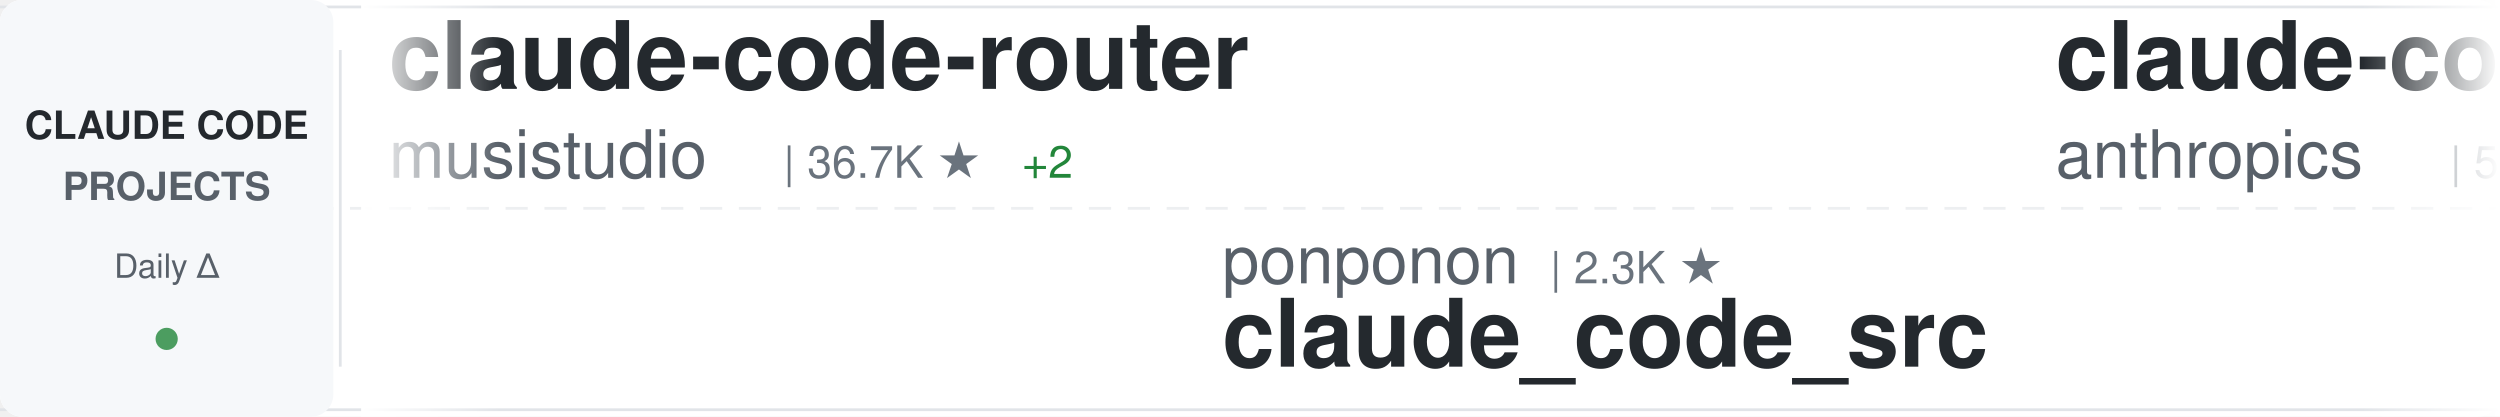
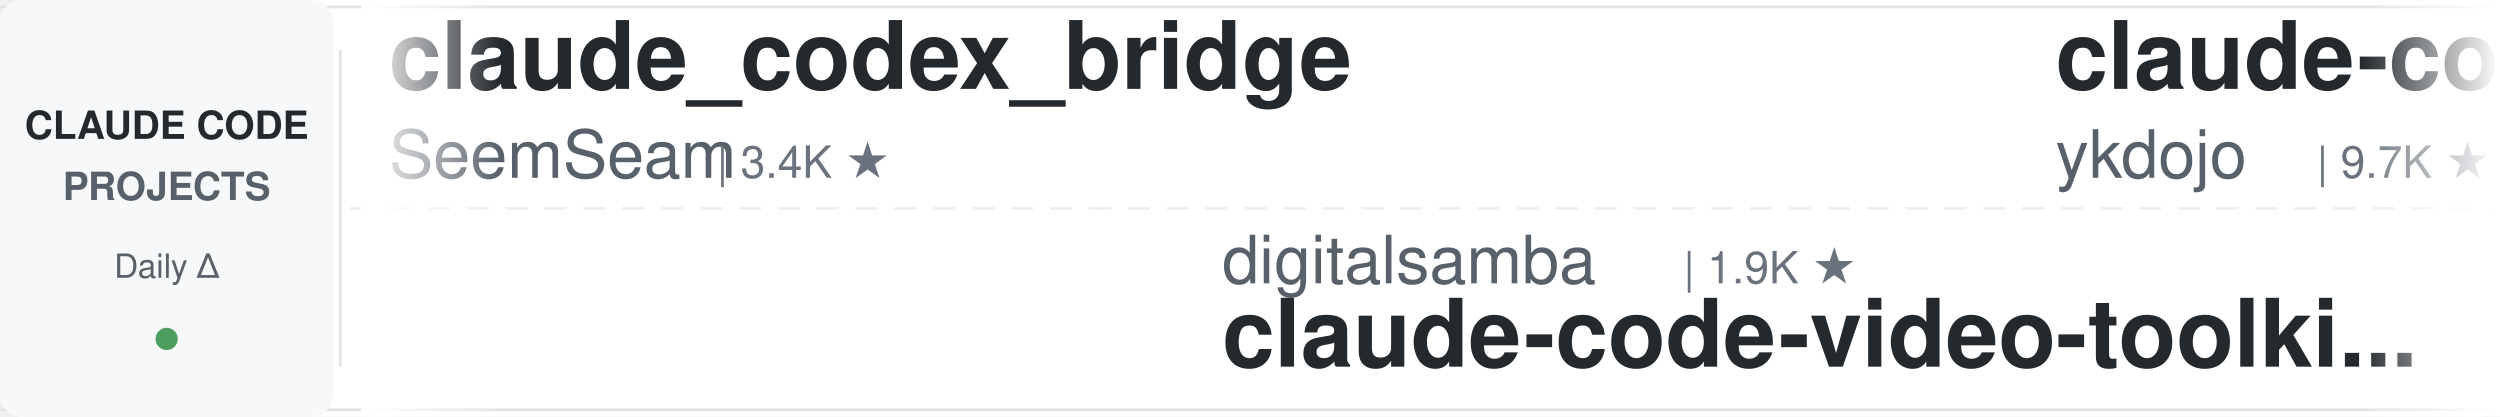
<svg xmlns="http://www.w3.org/2000/svg" width="900" height="150">
  <defs>
    <linearGradient id="awesomeLeftFade" x1="0%" y1="0%" x2="100%" y2="0%">
      <stop offset="0%" style="stop-color:#ffffff;stop-opacity:1" />
      <stop offset="100%" style="stop-color:#ffffff;stop-opacity:0" />
    </linearGradient>
    <linearGradient id="awesomeRightFade" x1="0%" y1="0%" x2="100%" y2="0%">
      <stop offset="0%" style="stop-color:#ffffff;stop-opacity:0" />
      <stop offset="100%" style="stop-color:#ffffff;stop-opacity:1" />
    </linearGradient>
  </defs>
  <rect width="900" height="150" fill="#ffffff" rx="8" />
  <rect x="0" y="2" width="900" height="1" fill="#e1e4e8" />
  <rect x="0" y="147" width="900" height="1" fill="#e1e4e8" />
  <line x1="0" y1="75" x2="900" y2="75" stroke="#e1e4e8" stroke-width="1" stroke-dasharray="8 6" opacity="0.6" />
  <rect x="0" y="0" width="120" height="150" fill="#f6f8fa" rx="8" />
  <text x="60" y="50" font-family="-apple-system, BlinkMacSystemFont, 'Segoe UI', Helvetica, Arial, sans-serif" font-size="14" font-weight="600" fill="#24292e" text-anchor="middle">CLAUDE CODE</text>
  <text x="60" y="72" font-family="-apple-system, BlinkMacSystemFont, 'Segoe UI', Helvetica, Arial, sans-serif" font-size="14" font-weight="600" fill="#586069" text-anchor="middle">PROJECTS</text>
  <text x="60" y="100" font-family="-apple-system, BlinkMacSystemFont, 'Segoe UI', Helvetica, Arial, sans-serif" font-size="12" font-weight="500" fill="#586069" text-anchor="middle">Daily Δ</text>
  <circle cx="60" cy="122" r="4" fill="#22863a" opacity="0.8" />
  <rect x="122" y="18" width="1" height="114" fill="#e1e4e8" />
  <clipPath id="awesomeTickerClip">
    <rect x="130" y="0" width="770" height="150" />
  </clipPath>
  <g clip-path="url(#awesomeTickerClip)">
    <g id="awesomeTickerItems">
      <animateTransform attributeName="transform" attributeType="XML" type="translate" from="0 0" to="-3000 0" dur="54s" repeatCount="indefinite" />
      <g transform="translate(0, 0)">
-         <text x="140" y="32" font-family="-apple-system, BlinkMacSystemFont, 'Segoe UI', Helvetica, Arial, sans-serif" font-size="34" font-weight="600" fill="#24292e">claude-code-router</text>
-         <text x="140" y="64" font-family="-apple-system, BlinkMacSystemFont, 'Segoe UI', Helvetica, Arial, sans-serif" font-size="24" font-weight="400" fill="#586069">musistudio</text>
-         <text x="282" y="64" font-family="-apple-system, BlinkMacSystemFont, 'Segoe UI', Helvetica, Arial, sans-serif" font-size="16" font-weight="500" fill="#6a737d">| 36.7K ★</text>
-         <text x="368" y="64" font-family="-apple-system, BlinkMacSystemFont, 'Segoe UI', Helvetica, Arial, sans-serif" font-size="16" font-weight="500" fill="#22863a"> +2</text>
+         <text x="140" y="32" font-family="-apple-system, BlinkMacSystemFont, 'Segoe UI', Helvetica, Arial, sans-serif" font-size="34" font-weight="600" fill="#24292e">claude_codex_bridge</text>
+         <text x="140" y="64" font-family="-apple-system, BlinkMacSystemFont, 'Segoe UI', Helvetica, Arial, sans-serif" font-size="24" font-weight="400" fill="#586069">SeemSeam</text>
+         <text x="258" y="64" font-family="-apple-system, BlinkMacSystemFont, 'Segoe UI', Helvetica, Arial, sans-serif" font-size="16" font-weight="500" fill="#6a737d">| 3.4K ★</text>
      </g>
      <g transform="translate(300, 0)">
-         <text x="140" y="102" font-family="-apple-system, BlinkMacSystemFont, 'Segoe UI', Helvetica, Arial, sans-serif" font-size="24" font-weight="400" fill="#586069">ponponon</text>
-         <text x="258" y="102" font-family="-apple-system, BlinkMacSystemFont, 'Segoe UI', Helvetica, Arial, sans-serif" font-size="16" font-weight="500" fill="#6a737d">| 2.3K ★</text>
-         <text x="140" y="132" font-family="-apple-system, BlinkMacSystemFont, 'Segoe UI', Helvetica, Arial, sans-serif" font-size="34" font-weight="600" fill="#24292e">claude_code_src</text>
+         <text x="140" y="102" font-family="-apple-system, BlinkMacSystemFont, 'Segoe UI', Helvetica, Arial, sans-serif" font-size="24" font-weight="400" fill="#586069">digitalsamba</text>
+         <text x="306" y="102" font-family="-apple-system, BlinkMacSystemFont, 'Segoe UI', Helvetica, Arial, sans-serif" font-size="16" font-weight="500" fill="#6a737d">| 1.9K ★</text>
+         <text x="140" y="132" font-family="-apple-system, BlinkMacSystemFont, 'Segoe UI', Helvetica, Arial, sans-serif" font-size="34" font-weight="600" fill="#24292e">claude-code-video-toolki...</text>
      </g>
      <g transform="translate(600, 0)">
-         <text x="140" y="32" font-family="-apple-system, BlinkMacSystemFont, 'Segoe UI', Helvetica, Arial, sans-serif" font-size="34" font-weight="600" fill="#24292e">claude-code-security-rev...</text>
-         <text x="140" y="64" font-family="-apple-system, BlinkMacSystemFont, 'Segoe UI', Helvetica, Arial, sans-serif" font-size="24" font-weight="400" fill="#586069">anthropics</text>
-         <text x="282" y="64" font-family="-apple-system, BlinkMacSystemFont, 'Segoe UI', Helvetica, Arial, sans-serif" font-size="16" font-weight="500" fill="#6a737d">| 5.9K ★</text>
+         <text x="140" y="32" font-family="-apple-system, BlinkMacSystemFont, 'Segoe UI', Helvetica, Arial, sans-serif" font-size="34" font-weight="600" fill="#24292e">claude-code-tips</text>
+         <text x="140" y="64" font-family="-apple-system, BlinkMacSystemFont, 'Segoe UI', Helvetica, Arial, sans-serif" font-size="24" font-weight="400" fill="#586069">ykdojo</text>
+         <text x="234" y="64" font-family="-apple-system, BlinkMacSystemFont, 'Segoe UI', Helvetica, Arial, sans-serif" font-size="16" font-weight="500" fill="#6a737d">| 9.7K ★</text>
+         <text x="311" y="64" font-family="-apple-system, BlinkMacSystemFont, 'Segoe UI', Helvetica, Arial, sans-serif" font-size="16" font-weight="500" fill="#22863a"> +7</text>
      </g>
      <g transform="translate(900, 0)">
-         <text x="140" y="102" font-family="-apple-system, BlinkMacSystemFont, 'Segoe UI', Helvetica, Arial, sans-serif" font-size="24" font-weight="400" fill="#586069">centminmod</text>
-         <text x="282" y="102" font-family="-apple-system, BlinkMacSystemFont, 'Segoe UI', Helvetica, Arial, sans-serif" font-size="16" font-weight="500" fill="#6a737d">| 2.6K ★</text>
-         <text x="140" y="132" font-family="-apple-system, BlinkMacSystemFont, 'Segoe UI', Helvetica, Arial, sans-serif" font-size="34" font-weight="600" fill="#24292e">my-claude-code-setup</text>
+         <text x="140" y="102" font-family="-apple-system, BlinkMacSystemFont, 'Segoe UI', Helvetica, Arial, sans-serif" font-size="24" font-weight="400" fill="#586069">https-deeplearning-ai</text>
+         <text x="414" y="102" font-family="-apple-system, BlinkMacSystemFont, 'Segoe UI', Helvetica, Arial, sans-serif" font-size="16" font-weight="500" fill="#6a737d">| 540 ★</text>
+         <text x="140" y="132" font-family="-apple-system, BlinkMacSystemFont, 'Segoe UI', Helvetica, Arial, sans-serif" font-size="34" font-weight="600" fill="#24292e">sc-claude-code-files</text>
      </g>
      <g transform="translate(1200, 0)">
-         <text x="140" y="32" font-family="-apple-system, BlinkMacSystemFont, 'Segoe UI', Helvetica, Arial, sans-serif" font-size="34" font-weight="600" fill="#24292e">claude-code-rev</text>
-         <text x="140" y="64" font-family="-apple-system, BlinkMacSystemFont, 'Segoe UI', Helvetica, Arial, sans-serif" font-size="24" font-weight="400" fill="#586069">oboard</text>
-         <text x="234" y="64" font-family="-apple-system, BlinkMacSystemFont, 'Segoe UI', Helvetica, Arial, sans-serif" font-size="16" font-weight="500" fill="#6a737d">| 3.3K ★</text>
+         <text x="140" y="32" font-family="-apple-system, BlinkMacSystemFont, 'Segoe UI', Helvetica, Arial, sans-serif" font-size="34" font-weight="600" fill="#24292e">claude-code-settings</text>
+         <text x="140" y="64" font-family="-apple-system, BlinkMacSystemFont, 'Segoe UI', Helvetica, Arial, sans-serif" font-size="24" font-weight="400" fill="#586069">feiskyer</text>
+         <text x="258" y="64" font-family="-apple-system, BlinkMacSystemFont, 'Segoe UI', Helvetica, Arial, sans-serif" font-size="16" font-weight="500" fill="#6a737d">| 1.6K ★</text>
      </g>
      <g transform="translate(1500, 0)">
-         <text x="140" y="102" font-family="-apple-system, BlinkMacSystemFont, 'Segoe UI', Helvetica, Arial, sans-serif" font-size="24" font-weight="400" fill="#586069">chauncygu</text>
-         <text x="270" y="102" font-family="-apple-system, BlinkMacSystemFont, 'Segoe UI', Helvetica, Arial, sans-serif" font-size="16" font-weight="500" fill="#6a737d">| 2.8K ★</text>
-         <text x="140" y="132" font-family="-apple-system, BlinkMacSystemFont, 'Segoe UI', Helvetica, Arial, sans-serif" font-size="34" font-weight="600" fill="#24292e">collection-claude-code-s...</text>
+         <text x="140" y="102" font-family="-apple-system, BlinkMacSystemFont, 'Segoe UI', Helvetica, Arial, sans-serif" font-size="24" font-weight="400" fill="#586069">VILA-Lab</text>
+         <text x="258" y="102" font-family="-apple-system, BlinkMacSystemFont, 'Segoe UI', Helvetica, Arial, sans-serif" font-size="16" font-weight="500" fill="#6a737d">| 2.1K ★</text>
+         <text x="335" y="102" font-family="-apple-system, BlinkMacSystemFont, 'Segoe UI', Helvetica, Arial, sans-serif" font-size="16" font-weight="500" fill="#22863a"> +1</text>
+         <text x="140" y="132" font-family="-apple-system, BlinkMacSystemFont, 'Segoe UI', Helvetica, Arial, sans-serif" font-size="34" font-weight="600" fill="#24292e">Dive-into-Claude-Code</text>
      </g>
      <g transform="translate(1800, 0)">
-         <text x="140" y="32" font-family="-apple-system, BlinkMacSystemFont, 'Segoe UI', Helvetica, Arial, sans-serif" font-size="34" font-weight="600" fill="#24292e">Claude-Code-Game-Studios</text>
-         <text x="140" y="64" font-family="-apple-system, BlinkMacSystemFont, 'Segoe UI', Helvetica, Arial, sans-serif" font-size="24" font-weight="400" fill="#586069">Donchitos</text>
-         <text x="270" y="64" font-family="-apple-system, BlinkMacSystemFont, 'Segoe UI', Helvetica, Arial, sans-serif" font-size="16" font-weight="500" fill="#6a737d">| 24.0K ★</text>
-         <text x="356" y="64" font-family="-apple-system, BlinkMacSystemFont, 'Segoe UI', Helvetica, Arial, sans-serif" font-size="16" font-weight="500" fill="#22863a"> +20</text>
+         <text x="140" y="32" font-family="-apple-system, BlinkMacSystemFont, 'Segoe UI', Helvetica, Arial, sans-serif" font-size="34" font-weight="600" fill="#24292e">claude-coder</text>
+         <text x="140" y="64" font-family="-apple-system, BlinkMacSystemFont, 'Segoe UI', Helvetica, Arial, sans-serif" font-size="24" font-weight="400" fill="#586069">kodu-ai</text>
+         <text x="246" y="64" font-family="-apple-system, BlinkMacSystemFont, 'Segoe UI', Helvetica, Arial, sans-serif" font-size="16" font-weight="500" fill="#6a737d">| 5.2K ★</text>
      </g>
      <g transform="translate(2100, 0)">
-         <text x="140" y="102" font-family="-apple-system, BlinkMacSystemFont, 'Segoe UI', Helvetica, Arial, sans-serif" font-size="24" font-weight="400" fill="#586069">ding113</text>
-         <text x="246" y="102" font-family="-apple-system, BlinkMacSystemFont, 'Segoe UI', Helvetica, Arial, sans-serif" font-size="16" font-weight="500" fill="#6a737d">| 3.3K ★</text>
-         <text x="140" y="132" font-family="-apple-system, BlinkMacSystemFont, 'Segoe UI', Helvetica, Arial, sans-serif" font-size="34" font-weight="600" fill="#24292e">claude-code-hub</text>
+         <text x="140" y="102" font-family="-apple-system, BlinkMacSystemFont, 'Segoe UI', Helvetica, Arial, sans-serif" font-size="24" font-weight="400" fill="#586069">jeremylongshore</text>
+         <text x="342" y="102" font-family="-apple-system, BlinkMacSystemFont, 'Segoe UI', Helvetica, Arial, sans-serif" font-size="16" font-weight="500" fill="#6a737d">| 2.6K ★</text>
+         <text x="140" y="132" font-family="-apple-system, BlinkMacSystemFont, 'Segoe UI', Helvetica, Arial, sans-serif" font-size="34" font-weight="600" fill="#24292e">claude-code-plugins-plus...</text>
      </g>
      <g transform="translate(2400, 0)">
-         <text x="140" y="32" font-family="-apple-system, BlinkMacSystemFont, 'Segoe UI', Helvetica, Arial, sans-serif" font-size="34" font-weight="600" fill="#24292e">claude-code-proxy</text>
-         <text x="140" y="64" font-family="-apple-system, BlinkMacSystemFont, 'Segoe UI', Helvetica, Arial, sans-serif" font-size="24" font-weight="400" fill="#586069">1rgs</text>
-         <text x="210" y="64" font-family="-apple-system, BlinkMacSystemFont, 'Segoe UI', Helvetica, Arial, sans-serif" font-size="16" font-weight="500" fill="#6a737d">| 3.7K ★</text>
+         <text x="140" y="32" font-family="-apple-system, BlinkMacSystemFont, 'Segoe UI', Helvetica, Arial, sans-serif" font-size="34" font-weight="600" fill="#24292e">Claude-Code</text>
+         <text x="140" y="64" font-family="-apple-system, BlinkMacSystemFont, 'Segoe UI', Helvetica, Arial, sans-serif" font-size="24" font-weight="400" fill="#586069">OrcaWhisper</text>
+         <text x="294" y="64" font-family="-apple-system, BlinkMacSystemFont, 'Segoe UI', Helvetica, Arial, sans-serif" font-size="16" font-weight="500" fill="#6a737d">| 90 ★</text>
      </g>
      <g transform="translate(2700, 0)">
-         <text x="140" y="102" font-family="-apple-system, BlinkMacSystemFont, 'Segoe UI', Helvetica, Arial, sans-serif" font-size="24" font-weight="400" fill="#586069">Pimzino</text>
-         <text x="246" y="102" font-family="-apple-system, BlinkMacSystemFont, 'Segoe UI', Helvetica, Arial, sans-serif" font-size="16" font-weight="500" fill="#6a737d">| 3.8K ★</text>
-         <text x="140" y="132" font-family="-apple-system, BlinkMacSystemFont, 'Segoe UI', Helvetica, Arial, sans-serif" font-size="34" font-weight="600" fill="#24292e">claude-code-spec-workflo...</text>
+         <text x="140" y="102" font-family="-apple-system, BlinkMacSystemFont, 'Segoe UI', Helvetica, Arial, sans-serif" font-size="24" font-weight="400" fill="#586069">JrCx7scC</text>
+         <text x="258" y="102" font-family="-apple-system, BlinkMacSystemFont, 'Segoe UI', Helvetica, Arial, sans-serif" font-size="16" font-weight="500" fill="#6a737d">| 373 ★</text>
+         <text x="140" y="132" font-family="-apple-system, BlinkMacSystemFont, 'Segoe UI', Helvetica, Arial, sans-serif" font-size="34" font-weight="600" fill="#24292e">claude-code-source</text>
      </g>
      <g transform="translate(3000, 0)">
-         <text x="140" y="32" font-family="-apple-system, BlinkMacSystemFont, 'Segoe UI', Helvetica, Arial, sans-serif" font-size="34" font-weight="600" fill="#24292e">claude-code-router</text>
-         <text x="140" y="64" font-family="-apple-system, BlinkMacSystemFont, 'Segoe UI', Helvetica, Arial, sans-serif" font-size="24" font-weight="400" fill="#586069">musistudio</text>
-         <text x="282" y="64" font-family="-apple-system, BlinkMacSystemFont, 'Segoe UI', Helvetica, Arial, sans-serif" font-size="16" font-weight="500" fill="#6a737d">| 36.7K ★</text>
-         <text x="368" y="64" font-family="-apple-system, BlinkMacSystemFont, 'Segoe UI', Helvetica, Arial, sans-serif" font-size="16" font-weight="500" fill="#22863a"> +2</text>
+         <text x="140" y="32" font-family="-apple-system, BlinkMacSystemFont, 'Segoe UI', Helvetica, Arial, sans-serif" font-size="34" font-weight="600" fill="#24292e">claude_codex_bridge</text>
+         <text x="140" y="64" font-family="-apple-system, BlinkMacSystemFont, 'Segoe UI', Helvetica, Arial, sans-serif" font-size="24" font-weight="400" fill="#586069">SeemSeam</text>
+         <text x="258" y="64" font-family="-apple-system, BlinkMacSystemFont, 'Segoe UI', Helvetica, Arial, sans-serif" font-size="16" font-weight="500" fill="#6a737d">| 3.4K ★</text>
      </g>
      <g transform="translate(3300, 0)">
-         <text x="140" y="102" font-family="-apple-system, BlinkMacSystemFont, 'Segoe UI', Helvetica, Arial, sans-serif" font-size="24" font-weight="400" fill="#586069">ponponon</text>
-         <text x="258" y="102" font-family="-apple-system, BlinkMacSystemFont, 'Segoe UI', Helvetica, Arial, sans-serif" font-size="16" font-weight="500" fill="#6a737d">| 2.3K ★</text>
-         <text x="140" y="132" font-family="-apple-system, BlinkMacSystemFont, 'Segoe UI', Helvetica, Arial, sans-serif" font-size="34" font-weight="600" fill="#24292e">claude_code_src</text>
+         <text x="140" y="102" font-family="-apple-system, BlinkMacSystemFont, 'Segoe UI', Helvetica, Arial, sans-serif" font-size="24" font-weight="400" fill="#586069">digitalsamba</text>
+         <text x="306" y="102" font-family="-apple-system, BlinkMacSystemFont, 'Segoe UI', Helvetica, Arial, sans-serif" font-size="16" font-weight="500" fill="#6a737d">| 1.9K ★</text>
+         <text x="140" y="132" font-family="-apple-system, BlinkMacSystemFont, 'Segoe UI', Helvetica, Arial, sans-serif" font-size="34" font-weight="600" fill="#24292e">claude-code-video-toolki...</text>
      </g>
      <g transform="translate(3600, 0)">
-         <text x="140" y="32" font-family="-apple-system, BlinkMacSystemFont, 'Segoe UI', Helvetica, Arial, sans-serif" font-size="34" font-weight="600" fill="#24292e">claude-code-security-rev...</text>
-         <text x="140" y="64" font-family="-apple-system, BlinkMacSystemFont, 'Segoe UI', Helvetica, Arial, sans-serif" font-size="24" font-weight="400" fill="#586069">anthropics</text>
-         <text x="282" y="64" font-family="-apple-system, BlinkMacSystemFont, 'Segoe UI', Helvetica, Arial, sans-serif" font-size="16" font-weight="500" fill="#6a737d">| 5.9K ★</text>
+         <text x="140" y="32" font-family="-apple-system, BlinkMacSystemFont, 'Segoe UI', Helvetica, Arial, sans-serif" font-size="34" font-weight="600" fill="#24292e">claude-code-tips</text>
+         <text x="140" y="64" font-family="-apple-system, BlinkMacSystemFont, 'Segoe UI', Helvetica, Arial, sans-serif" font-size="24" font-weight="400" fill="#586069">ykdojo</text>
+         <text x="234" y="64" font-family="-apple-system, BlinkMacSystemFont, 'Segoe UI', Helvetica, Arial, sans-serif" font-size="16" font-weight="500" fill="#6a737d">| 9.7K ★</text>
+         <text x="311" y="64" font-family="-apple-system, BlinkMacSystemFont, 'Segoe UI', Helvetica, Arial, sans-serif" font-size="16" font-weight="500" fill="#22863a"> +7</text>
      </g>
      <g transform="translate(3900, 0)">
-         <text x="140" y="102" font-family="-apple-system, BlinkMacSystemFont, 'Segoe UI', Helvetica, Arial, sans-serif" font-size="24" font-weight="400" fill="#586069">centminmod</text>
-         <text x="282" y="102" font-family="-apple-system, BlinkMacSystemFont, 'Segoe UI', Helvetica, Arial, sans-serif" font-size="16" font-weight="500" fill="#6a737d">| 2.6K ★</text>
-         <text x="140" y="132" font-family="-apple-system, BlinkMacSystemFont, 'Segoe UI', Helvetica, Arial, sans-serif" font-size="34" font-weight="600" fill="#24292e">my-claude-code-setup</text>
+         <text x="140" y="102" font-family="-apple-system, BlinkMacSystemFont, 'Segoe UI', Helvetica, Arial, sans-serif" font-size="24" font-weight="400" fill="#586069">https-deeplearning-ai</text>
+         <text x="414" y="102" font-family="-apple-system, BlinkMacSystemFont, 'Segoe UI', Helvetica, Arial, sans-serif" font-size="16" font-weight="500" fill="#6a737d">| 540 ★</text>
+         <text x="140" y="132" font-family="-apple-system, BlinkMacSystemFont, 'Segoe UI', Helvetica, Arial, sans-serif" font-size="34" font-weight="600" fill="#24292e">sc-claude-code-files</text>
      </g>
    </g>
  </g>
  <rect x="130" y="0" width="50" height="150" fill="url(#awesomeLeftFade)" />
  <rect x="850" y="0" width="50" height="150" fill="url(#awesomeRightFade)" />
</svg>
